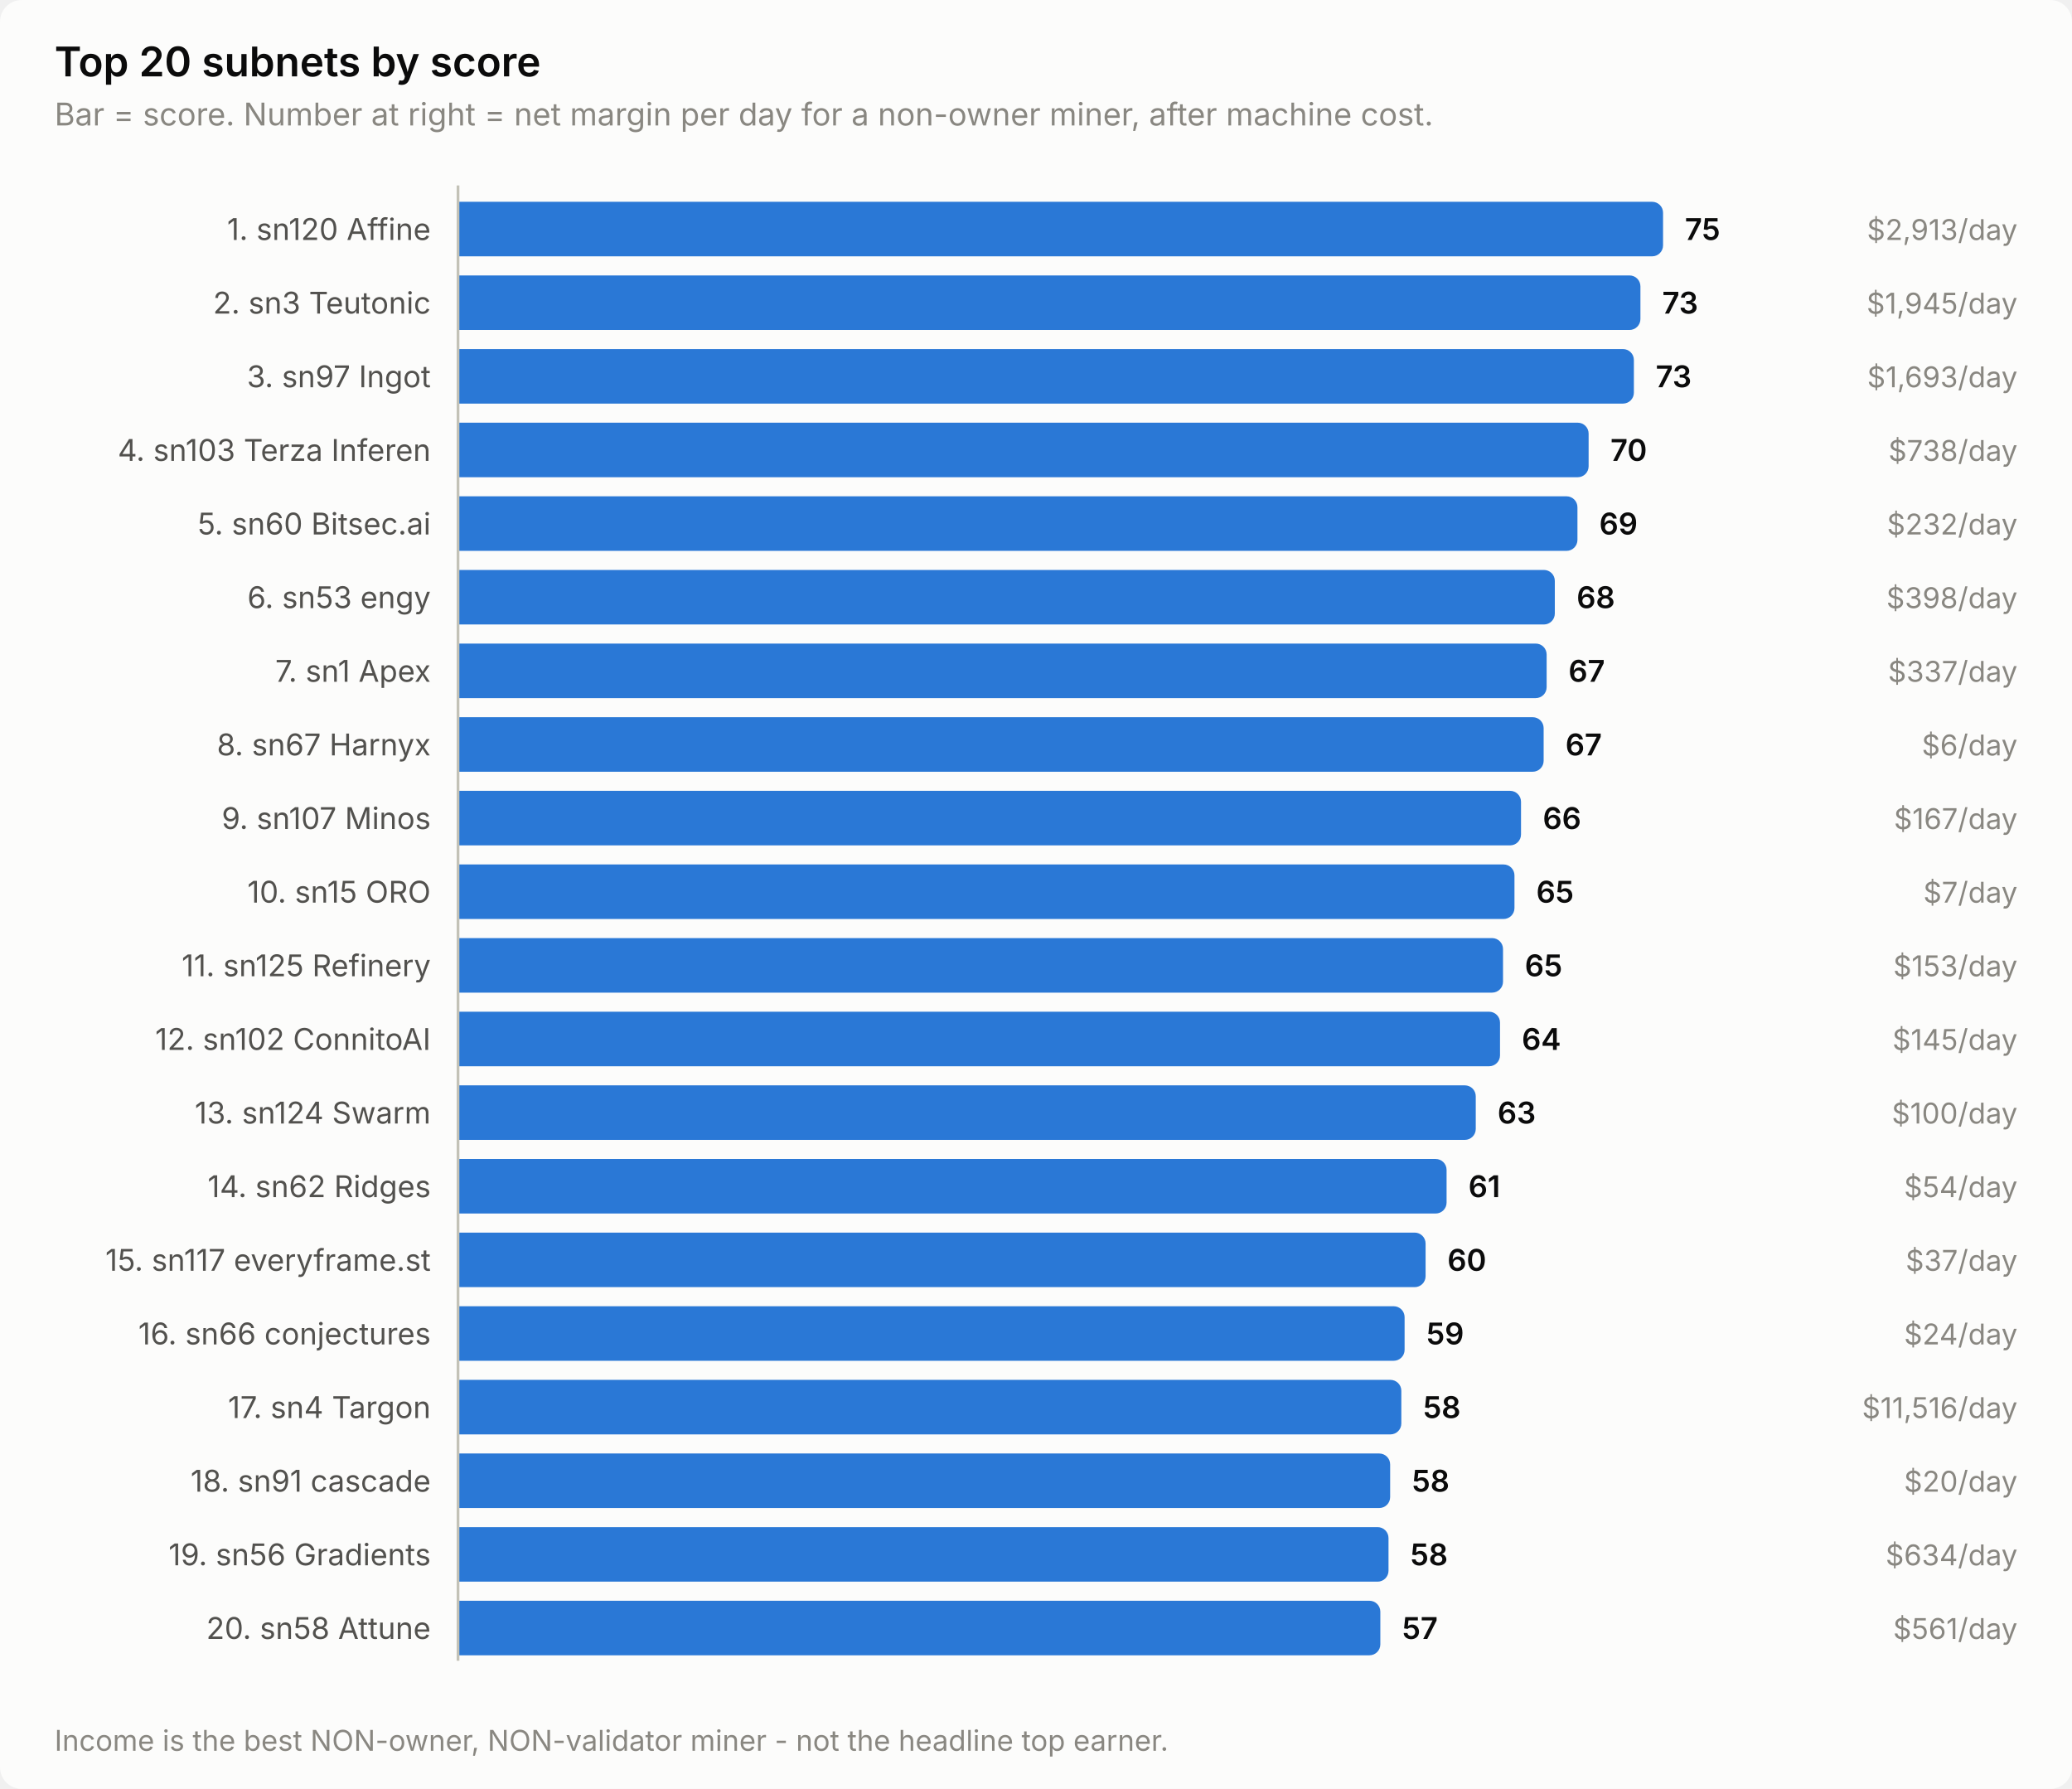
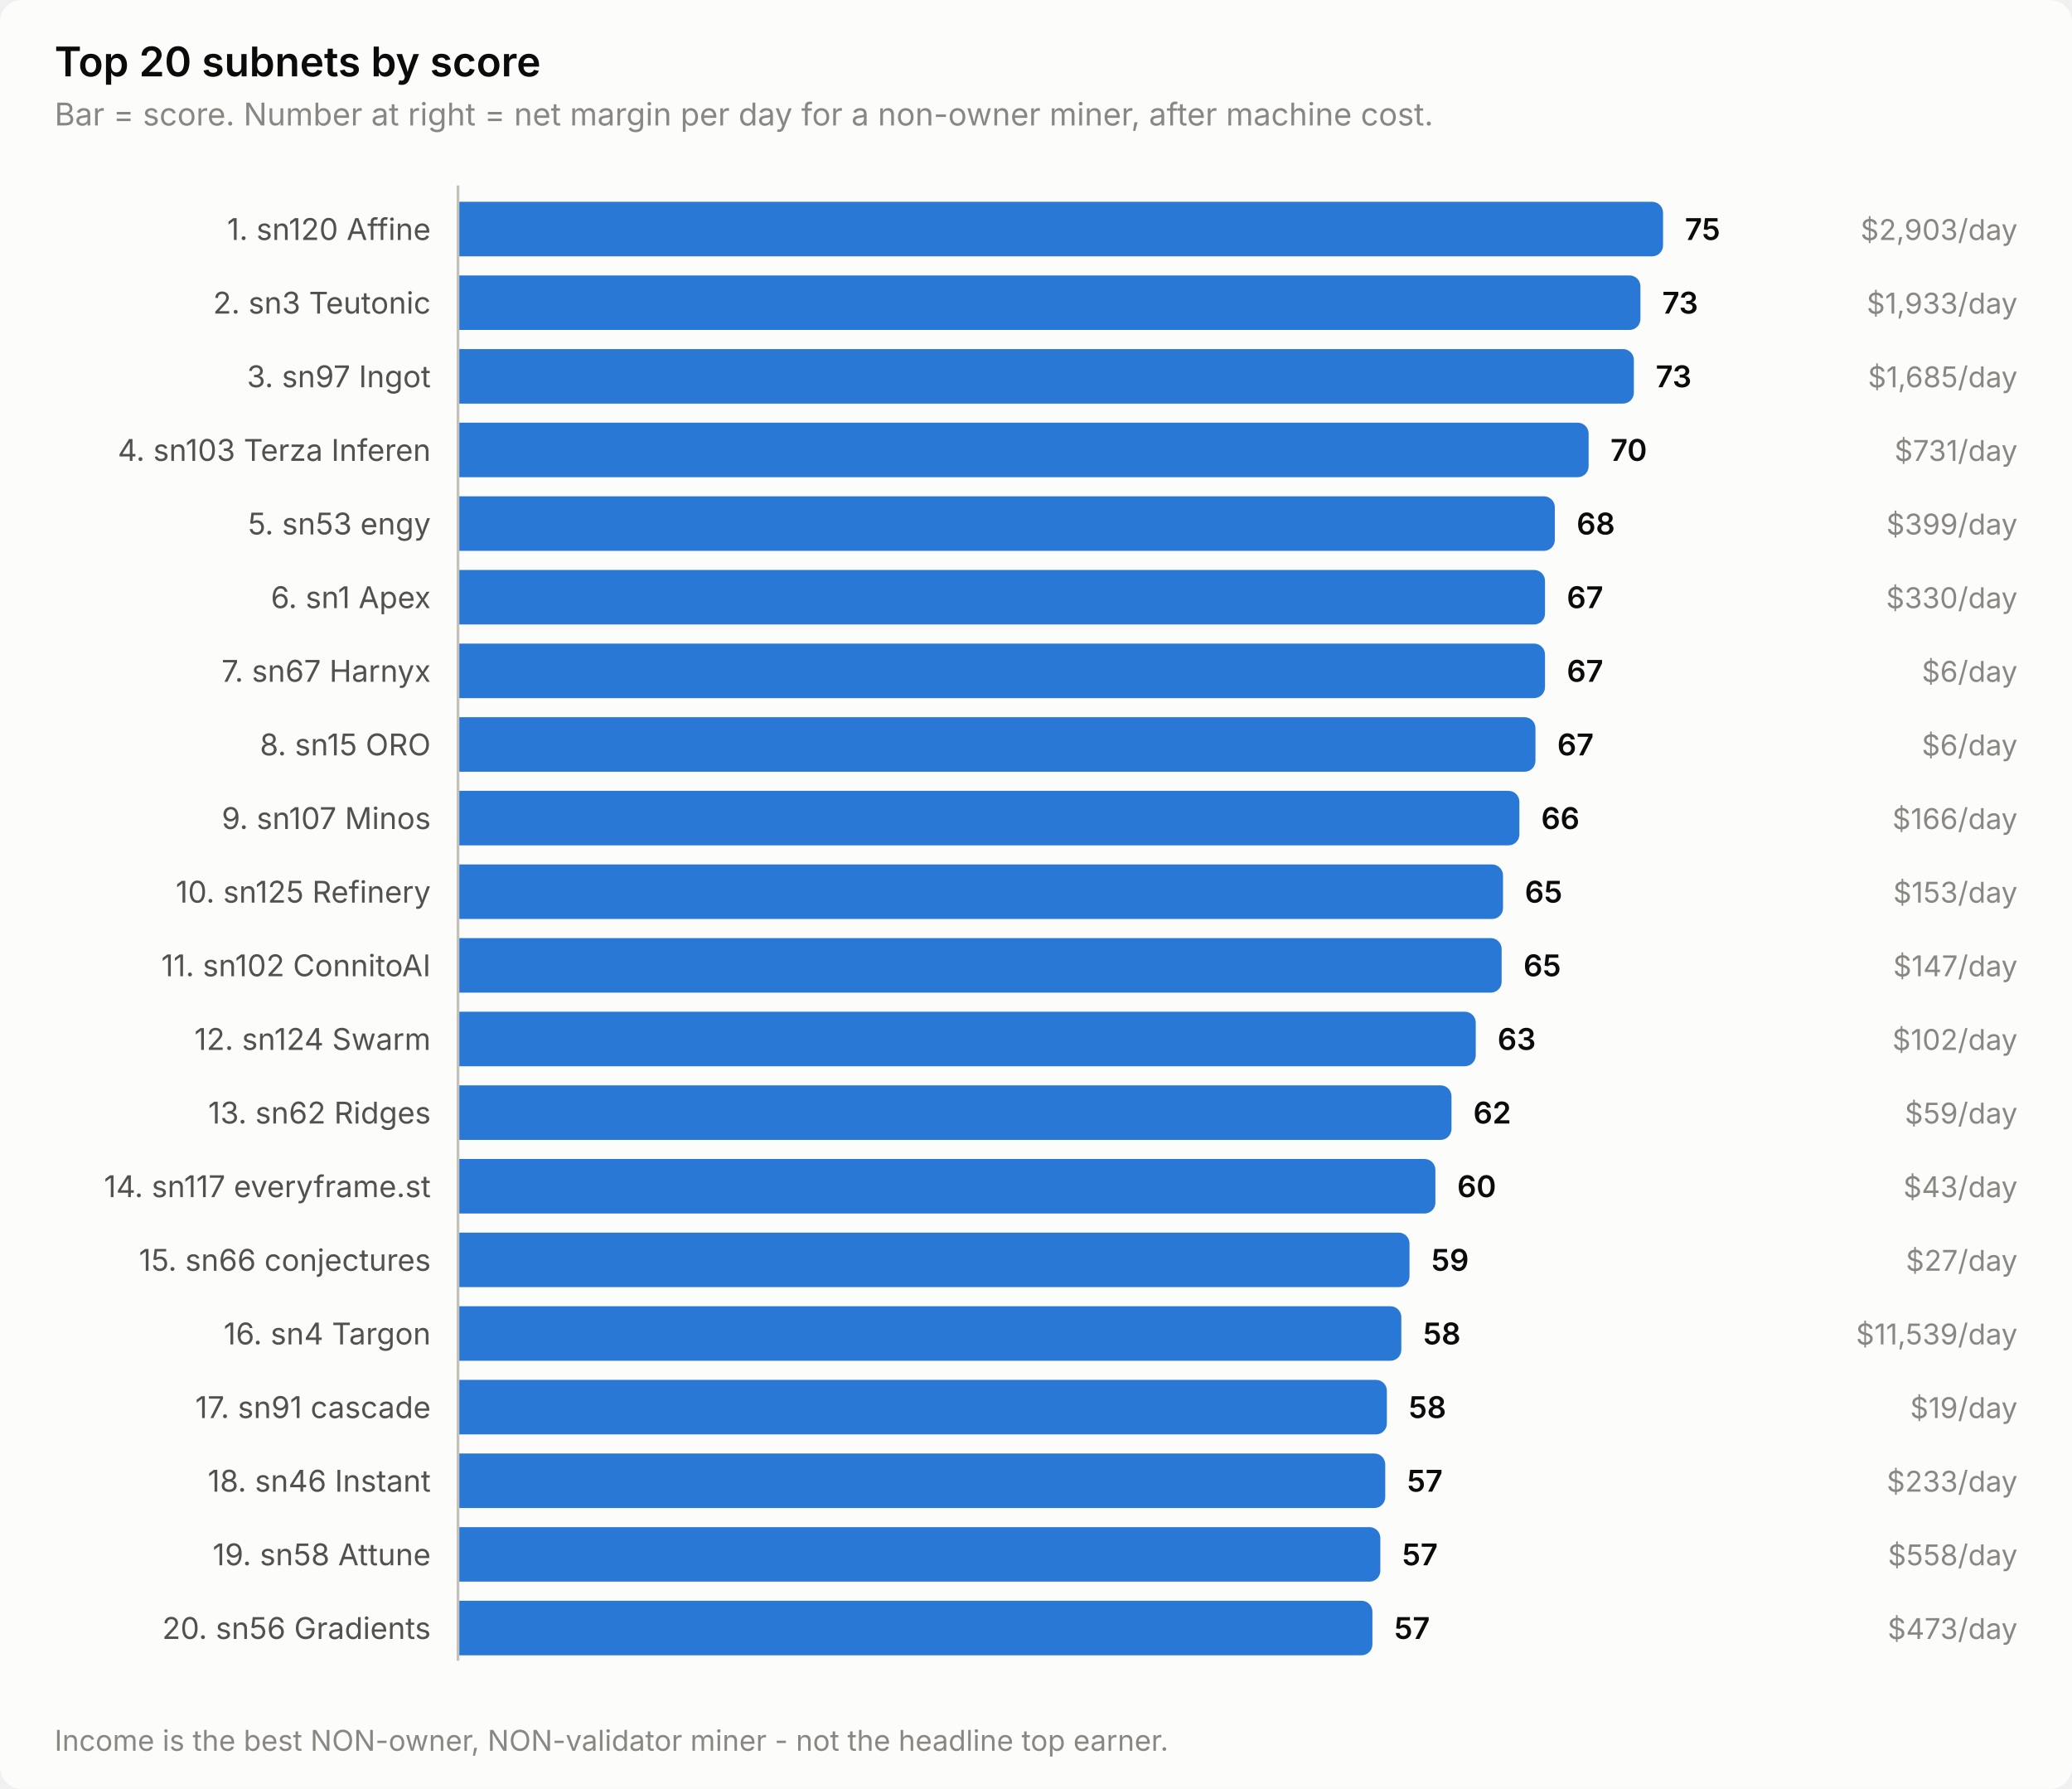
<svg xmlns="http://www.w3.org/2000/svg" width="760" height="656" viewBox="0 0 760 656" role="img" aria-label="Top 20 subnets by score">
  <style>
    text { font-family: system-ui, -apple-system, 'Segoe UI', sans-serif; }
    .t-title { font-size: 15px; font-weight: 600; }
    .t-sub { font-size: 11.5px; }
    .t-lab { font-size: 11px; }
    .t-val { font-size: 11px; font-weight: 600; font-variant-numeric: tabular-nums; }
    .t-tick { font-size: 10.5px; font-variant-numeric: tabular-nums; }

    .surface { fill: #fcfcfb; }
    .ink { fill: #0b0b0b; }
    .ink2 { fill: #52514e; }
    .muted { fill: #898781; }
    .grid { stroke: #e1e0d9; }
    .axis { stroke: #c3c2b7; }
    .accent { fill: #2a78d6; }
    .critical { fill: #d03b3b; }
    .deemph { fill: #d8d7d0; }

    @media (prefers-color-scheme: dark) {
      .surface { fill: #1a1a19; }
      .ink { fill: #ffffff; }
      .ink2 { fill: #c3c2b7; }
      .muted { fill: #898781; }
      .grid { stroke: #2c2c2a; }
      .axis { stroke: #383835; }
      .accent { fill: #3987e5; }
      .deemph { fill: #3a3a37; }
    }
</style>
  <rect class="surface" width="760" height="656" rx="8" />
  <text class="ink t-title" x="20" y="28">Top 20 subnets by score</text>
  <text class="muted t-sub" x="20" y="46">Bar = score. Number at right = net margin per day for a non-owner miner, after machine cost.</text>
  <text class="ink2 t-lab" x="158" y="88" text-anchor="end">1. sn120 Affine</text>
  <path class="accent" d="M168.0,74.0 H606.0 a4.0,4.0 0 0 1 4.0,4.0 V90.0 a4.0,4.0 0 0 1 -4.0,4.0 H168.0 Z" />
  <text class="ink t-val" x="618.0" y="88">75</text>
-   <text class="muted t-tick" x="740" y="88" text-anchor="end">$2,913/day</text>
+   <text class="muted t-tick" x="740" y="88" text-anchor="end">$2,903/day</text>
  <text class="ink2 t-lab" x="158" y="115" text-anchor="end">2. sn3 Teutonic</text>
  <path class="accent" d="M168.0,101.0 H597.7 a4.0,4.0 0 0 1 4.0,4.0 V117.0 a4.0,4.0 0 0 1 -4.0,4.0 H168.0 Z" />
  <text class="ink t-val" x="609.7" y="115">73</text>
-   <text class="muted t-tick" x="740" y="115" text-anchor="end">$1,945/day</text>
+   <text class="muted t-tick" x="740" y="115" text-anchor="end">$1,933/day</text>
  <text class="ink2 t-lab" x="158" y="142" text-anchor="end">3. sn97 Ingot</text>
  <path class="accent" d="M168.0,128.0 H595.3 a4.0,4.0 0 0 1 4.0,4.0 V144.0 a4.0,4.0 0 0 1 -4.0,4.0 H168.0 Z" />
  <text class="ink t-val" x="607.3" y="142">73</text>
-   <text class="muted t-tick" x="740" y="142" text-anchor="end">$1,693/day</text>
+   <text class="muted t-tick" x="740" y="142" text-anchor="end">$1,685/day</text>
  <text class="ink2 t-lab" x="158" y="169" text-anchor="end">4. sn103 Terza Inferen</text>
  <path class="accent" d="M168.0,155.0 H578.7 a4.0,4.0 0 0 1 4.0,4.0 V171.0 a4.0,4.0 0 0 1 -4.0,4.0 H168.0 Z" />
  <text class="ink t-val" x="590.7" y="169">70</text>
-   <text class="muted t-tick" x="740" y="169" text-anchor="end">$738/day</text>
-   <text class="ink2 t-lab" x="158" y="196" text-anchor="end">5. sn60 Bitsec.ai</text>
-   <path class="accent" d="M168.0,182.0 H574.6 a4.0,4.0 0 0 1 4.0,4.0 V198.0 a4.0,4.0 0 0 1 -4.0,4.0 H168.0 Z" />
-   <text class="ink t-val" x="586.6" y="196">69</text>
-   <text class="muted t-tick" x="740" y="196" text-anchor="end">$232/day</text>
-   <text class="ink2 t-lab" x="158" y="223" text-anchor="end">6. sn53 engy</text>
-   <path class="accent" d="M168.0,209.0 H566.3 a4.0,4.0 0 0 1 4.0,4.0 V225.0 a4.0,4.0 0 0 1 -4.0,4.0 H168.0 Z" />
-   <text class="ink t-val" x="578.3" y="223">68</text>
-   <text class="muted t-tick" x="740" y="223" text-anchor="end">$398/day</text>
-   <text class="ink2 t-lab" x="158" y="250" text-anchor="end">7. sn1 Apex</text>
-   <path class="accent" d="M168.0,236.0 H563.3 a4.0,4.0 0 0 1 4.0,4.0 V252.0 a4.0,4.0 0 0 1 -4.0,4.0 H168.0 Z" />
-   <text class="ink t-val" x="575.3" y="250">67</text>
-   <text class="muted t-tick" x="740" y="250" text-anchor="end">$337/day</text>
-   <text class="ink2 t-lab" x="158" y="277" text-anchor="end">8. sn67 Harnyx</text>
-   <path class="accent" d="M168.0,263.0 H562.2 a4.0,4.0 0 0 1 4.0,4.0 V279.0 a4.0,4.0 0 0 1 -4.0,4.0 H168.0 Z" />
-   <text class="ink t-val" x="574.2" y="277">67</text>
+   <text class="muted t-tick" x="740" y="169" text-anchor="end">$731/day</text>
+   <text class="ink2 t-lab" x="158" y="196" text-anchor="end">5. sn53 engy</text>
+   <path class="accent" d="M168.0,182.0 H566.3 a4.0,4.0 0 0 1 4.0,4.0 V198.0 a4.0,4.0 0 0 1 -4.0,4.0 H168.0 Z" />
+   <text class="ink t-val" x="578.3" y="196">68</text>
+   <text class="muted t-tick" x="740" y="196" text-anchor="end">$399/day</text>
+   <text class="ink2 t-lab" x="158" y="223" text-anchor="end">6. sn1 Apex</text>
+   <path class="accent" d="M168.0,209.0 H562.7 a4.0,4.0 0 0 1 4.0,4.0 V225.0 a4.0,4.0 0 0 1 -4.0,4.0 H168.0 Z" />
+   <text class="ink t-val" x="574.7" y="223">67</text>
+   <text class="muted t-tick" x="740" y="223" text-anchor="end">$330/day</text>
+   <text class="ink2 t-lab" x="158" y="250" text-anchor="end">7. sn67 Harnyx</text>
+   <path class="accent" d="M168.0,236.0 H562.7 a4.0,4.0 0 0 1 4.0,4.0 V252.0 a4.0,4.0 0 0 1 -4.0,4.0 H168.0 Z" />
+   <text class="ink t-val" x="574.7" y="250">67</text>
+   <text class="muted t-tick" x="740" y="250" text-anchor="end">$6/day</text>
+   <text class="ink2 t-lab" x="158" y="277" text-anchor="end">8. sn15 ORO</text>
+   <path class="accent" d="M168.0,263.0 H559.2 a4.0,4.0 0 0 1 4.0,4.0 V279.0 a4.0,4.0 0 0 1 -4.0,4.0 H168.0 Z" />
+   <text class="ink t-val" x="571.2" y="277">67</text>
  <text class="muted t-tick" x="740" y="277" text-anchor="end">$6/day</text>
  <text class="ink2 t-lab" x="158" y="304" text-anchor="end">9. sn107 Minos</text>
-   <path class="accent" d="M168.0,290.0 H553.9 a4.0,4.0 0 0 1 4.0,4.0 V306.0 a4.0,4.0 0 0 1 -4.0,4.0 H168.0 Z" />
-   <text class="ink t-val" x="565.9" y="304">66</text>
-   <text class="muted t-tick" x="740" y="304" text-anchor="end">$167/day</text>
-   <text class="ink2 t-lab" x="158" y="331" text-anchor="end">10. sn15 ORO</text>
-   <path class="accent" d="M168.0,317.0 H551.5 a4.0,4.0 0 0 1 4.0,4.0 V333.0 a4.0,4.0 0 0 1 -4.0,4.0 H168.0 Z" />
-   <text class="ink t-val" x="563.5" y="331">65</text>
-   <text class="muted t-tick" x="740" y="331" text-anchor="end">$7/day</text>
-   <text class="ink2 t-lab" x="158" y="358" text-anchor="end">11. sn125 Refinery</text>
-   <path class="accent" d="M168.0,344.0 H547.3 a4.0,4.0 0 0 1 4.0,4.0 V360.0 a4.0,4.0 0 0 1 -4.0,4.0 H168.0 Z" />
-   <text class="ink t-val" x="559.3" y="358">65</text>
-   <text class="muted t-tick" x="740" y="358" text-anchor="end">$153/day</text>
-   <text class="ink2 t-lab" x="158" y="385" text-anchor="end">12. sn102 ConnitoAI</text>
-   <path class="accent" d="M168.0,371.0 H546.2 a4.0,4.0 0 0 1 4.0,4.0 V387.0 a4.0,4.0 0 0 1 -4.0,4.0 H168.0 Z" />
-   <text class="ink t-val" x="558.2" y="385">64</text>
-   <text class="muted t-tick" x="740" y="385" text-anchor="end">$145/day</text>
-   <text class="ink2 t-lab" x="158" y="412" text-anchor="end">13. sn124 Swarm</text>
-   <path class="accent" d="M168.0,398.0 H537.3 a4.0,4.0 0 0 1 4.0,4.0 V414.0 a4.0,4.0 0 0 1 -4.0,4.0 H168.0 Z" />
-   <text class="ink t-val" x="549.3" y="412">63</text>
-   <text class="muted t-tick" x="740" y="412" text-anchor="end">$100/day</text>
-   <text class="ink2 t-lab" x="158" y="439" text-anchor="end">14. sn62 Ridges</text>
-   <path class="accent" d="M168.0,425.0 H526.6 a4.0,4.0 0 0 1 4.0,4.0 V441.0 a4.0,4.0 0 0 1 -4.0,4.0 H168.0 Z" />
-   <text class="ink t-val" x="538.6" y="439">61</text>
-   <text class="muted t-tick" x="740" y="439" text-anchor="end">$54/day</text>
-   <text class="ink2 t-lab" x="158" y="466" text-anchor="end">15. sn117 everyframe.st</text>
-   <path class="accent" d="M168.0,452.0 H518.9 a4.0,4.0 0 0 1 4.0,4.0 V468.0 a4.0,4.0 0 0 1 -4.0,4.0 H168.0 Z" />
-   <text class="ink t-val" x="530.9" y="466">60</text>
-   <text class="muted t-tick" x="740" y="466" text-anchor="end">$37/day</text>
-   <text class="ink2 t-lab" x="158" y="493" text-anchor="end">16. sn66 conjectures</text>
-   <path class="accent" d="M168.0,479.0 H511.2 a4.0,4.0 0 0 1 4.0,4.0 V495.0 a4.0,4.0 0 0 1 -4.0,4.0 H168.0 Z" />
-   <text class="ink t-val" x="523.2" y="493">59</text>
-   <text class="muted t-tick" x="740" y="493" text-anchor="end">$24/day</text>
-   <text class="ink2 t-lab" x="158" y="520" text-anchor="end">17. sn4 Targon</text>
-   <path class="accent" d="M168.0,506.0 H510.0 a4.0,4.0 0 0 1 4.0,4.0 V522.0 a4.0,4.0 0 0 1 -4.0,4.0 H168.0 Z" />
-   <text class="ink t-val" x="522.0" y="520">58</text>
-   <text class="muted t-tick" x="740" y="520" text-anchor="end">$11,516/day</text>
-   <text class="ink2 t-lab" x="158" y="547" text-anchor="end">18. sn91 cascade</text>
-   <path class="accent" d="M168.0,533.0 H505.9 a4.0,4.0 0 0 1 4.0,4.0 V549.0 a4.0,4.0 0 0 1 -4.0,4.0 H168.0 Z" />
-   <text class="ink t-val" x="517.9" y="547">58</text>
-   <text class="muted t-tick" x="740" y="547" text-anchor="end">$20/day</text>
-   <text class="ink2 t-lab" x="158" y="574" text-anchor="end">19. sn56 Gradients</text>
-   <path class="accent" d="M168.0,560.0 H505.3 a4.0,4.0 0 0 1 4.0,4.0 V576.0 a4.0,4.0 0 0 1 -4.0,4.0 H168.0 Z" />
-   <text class="ink t-val" x="517.3" y="574">58</text>
-   <text class="muted t-tick" x="740" y="574" text-anchor="end">$634/day</text>
-   <text class="ink2 t-lab" x="158" y="601" text-anchor="end">20. sn58 Attune</text>
-   <path class="accent" d="M168.0,587.0 H502.3 a4.0,4.0 0 0 1 4.0,4.0 V603.0 a4.0,4.0 0 0 1 -4.0,4.0 H168.0 Z" />
-   <text class="ink t-val" x="514.3" y="601">57</text>
-   <text class="muted t-tick" x="740" y="601" text-anchor="end">$561/day</text>
+   <path class="accent" d="M168.0,290.0 H553.3 a4.0,4.0 0 0 1 4.0,4.0 V306.0 a4.0,4.0 0 0 1 -4.0,4.0 H168.0 Z" />
+   <text class="ink t-val" x="565.3" y="304">66</text>
+   <text class="muted t-tick" x="740" y="304" text-anchor="end">$166/day</text>
+   <text class="ink2 t-lab" x="158" y="331" text-anchor="end">10. sn125 Refinery</text>
+   <path class="accent" d="M168.0,317.0 H547.3 a4.0,4.0 0 0 1 4.0,4.0 V333.0 a4.0,4.0 0 0 1 -4.0,4.0 H168.0 Z" />
+   <text class="ink t-val" x="559.3" y="331">65</text>
+   <text class="muted t-tick" x="740" y="331" text-anchor="end">$153/day</text>
+   <text class="ink2 t-lab" x="158" y="358" text-anchor="end">11. sn102 ConnitoAI</text>
+   <path class="accent" d="M168.0,344.0 H546.8 a4.0,4.0 0 0 1 4.0,4.0 V360.0 a4.0,4.0 0 0 1 -4.0,4.0 H168.0 Z" />
+   <text class="ink t-val" x="558.8" y="358">65</text>
+   <text class="muted t-tick" x="740" y="358" text-anchor="end">$147/day</text>
+   <text class="ink2 t-lab" x="158" y="385" text-anchor="end">12. sn124 Swarm</text>
+   <path class="accent" d="M168.0,371.0 H537.3 a4.0,4.0 0 0 1 4.0,4.0 V387.0 a4.0,4.0 0 0 1 -4.0,4.0 H168.0 Z" />
+   <text class="ink t-val" x="549.3" y="385">63</text>
+   <text class="muted t-tick" x="740" y="385" text-anchor="end">$102/day</text>
+   <text class="ink2 t-lab" x="158" y="412" text-anchor="end">13. sn62 Ridges</text>
+   <path class="accent" d="M168.0,398.0 H528.4 a4.0,4.0 0 0 1 4.0,4.0 V414.0 a4.0,4.0 0 0 1 -4.0,4.0 H168.0 Z" />
+   <text class="ink t-val" x="540.4" y="412">62</text>
+   <text class="muted t-tick" x="740" y="412" text-anchor="end">$59/day</text>
+   <text class="ink2 t-lab" x="158" y="439" text-anchor="end">14. sn117 everyframe.st</text>
+   <path class="accent" d="M168.0,425.0 H522.5 a4.0,4.0 0 0 1 4.0,4.0 V441.0 a4.0,4.0 0 0 1 -4.0,4.0 H168.0 Z" />
+   <text class="ink t-val" x="534.5" y="439">60</text>
+   <text class="muted t-tick" x="740" y="439" text-anchor="end">$43/day</text>
+   <text class="ink2 t-lab" x="158" y="466" text-anchor="end">15. sn66 conjectures</text>
+   <path class="accent" d="M168.0,452.0 H513.0 a4.0,4.0 0 0 1 4.0,4.0 V468.0 a4.0,4.0 0 0 1 -4.0,4.0 H168.0 Z" />
+   <text class="ink t-val" x="525.0" y="466">59</text>
+   <text class="muted t-tick" x="740" y="466" text-anchor="end">$27/day</text>
+   <text class="ink2 t-lab" x="158" y="493" text-anchor="end">16. sn4 Targon</text>
+   <path class="accent" d="M168.0,479.0 H510.0 a4.0,4.0 0 0 1 4.0,4.0 V495.0 a4.0,4.0 0 0 1 -4.0,4.0 H168.0 Z" />
+   <text class="ink t-val" x="522.0" y="493">58</text>
+   <text class="muted t-tick" x="740" y="493" text-anchor="end">$11,539/day</text>
+   <text class="ink2 t-lab" x="158" y="520" text-anchor="end">17. sn91 cascade</text>
+   <path class="accent" d="M168.0,506.0 H504.7 a4.0,4.0 0 0 1 4.0,4.0 V522.0 a4.0,4.0 0 0 1 -4.0,4.0 H168.0 Z" />
+   <text class="ink t-val" x="516.7" y="520">58</text>
+   <text class="muted t-tick" x="740" y="520" text-anchor="end">$19/day</text>
+   <text class="ink2 t-lab" x="158" y="547" text-anchor="end">18. sn46 Instant</text>
+   <path class="accent" d="M168.0,533.0 H504.1 a4.0,4.0 0 0 1 4.0,4.0 V549.0 a4.0,4.0 0 0 1 -4.0,4.0 H168.0 Z" />
+   <text class="ink t-val" x="516.1" y="547">57</text>
+   <text class="muted t-tick" x="740" y="547" text-anchor="end">$233/day</text>
+   <text class="ink2 t-lab" x="158" y="574" text-anchor="end">19. sn58 Attune</text>
+   <path class="accent" d="M168.0,560.0 H502.3 a4.0,4.0 0 0 1 4.0,4.0 V576.0 a4.0,4.0 0 0 1 -4.0,4.0 H168.0 Z" />
+   <text class="ink t-val" x="514.3" y="574">57</text>
+   <text class="muted t-tick" x="740" y="574" text-anchor="end">$558/day</text>
+   <text class="ink2 t-lab" x="158" y="601" text-anchor="end">20. sn56 Gradients</text>
+   <path class="accent" d="M168.0,587.0 H499.4 a4.0,4.0 0 0 1 4.0,4.0 V603.0 a4.0,4.0 0 0 1 -4.0,4.0 H168.0 Z" />
+   <text class="ink t-val" x="511.4" y="601">57</text>
+   <text class="muted t-tick" x="740" y="601" text-anchor="end">$473/day</text>
  <line class="axis" x1="168" y1="68" x2="168" y2="609" stroke-width="1" />
  <text class="muted t-tick" x="20" y="642">Income is the best NON-owner, NON-validator miner - not the headline top earner.</text>
</svg>
